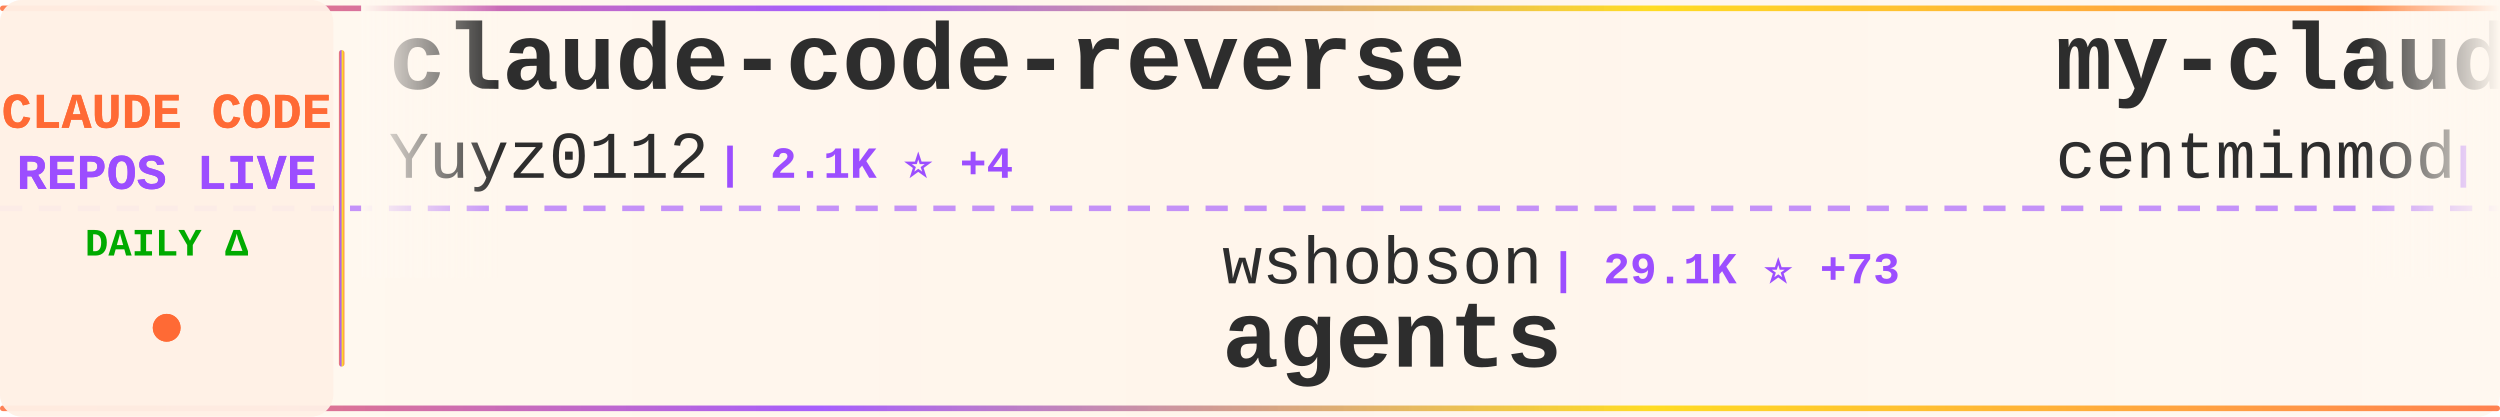
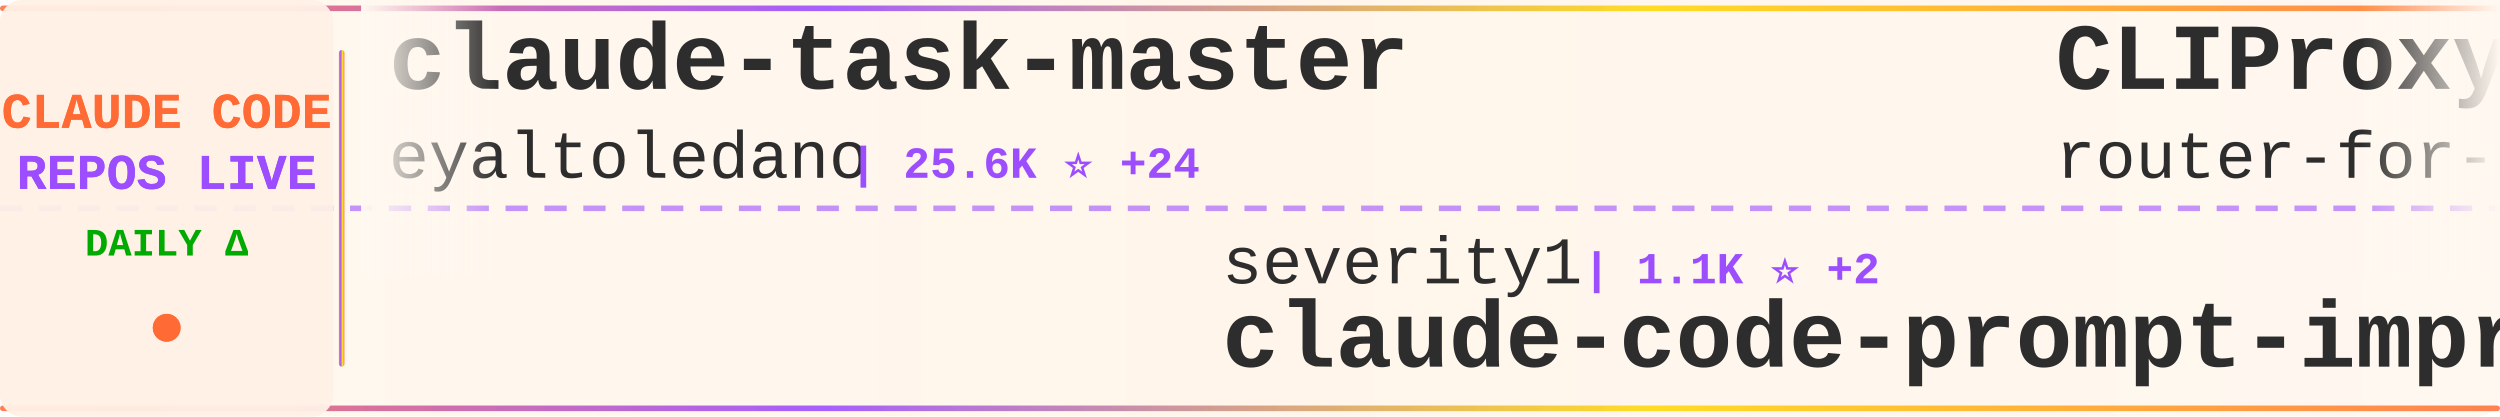
<svg xmlns="http://www.w3.org/2000/svg" width="900" height="150">
  <defs>
    <linearGradient id="tickerBg" x1="0%" y1="0%" x2="100%" y2="0%">
      <stop offset="0%" style="stop-color:#fff8f0;stop-opacity:0.98" />
      <stop offset="50%" style="stop-color:#fff5eb;stop-opacity:1" />
      <stop offset="100%" style="stop-color:#fff8f0;stop-opacity:0.98" />
    </linearGradient>
    <linearGradient id="borderGrad" x1="0%" y1="0%" x2="100%" y2="0%">
      <stop offset="0%" style="stop-color:#FF6B35;stop-opacity:0.85">
        <animate attributeName="stop-opacity" values="0.85;1;0.85" dur="2s" repeatCount="indefinite" />
      </stop>
      <stop offset="33%" style="stop-color:#9C4EFF;stop-opacity:0.9">
        <animate attributeName="stop-opacity" values="0.9;1;0.9" dur="2.2s" repeatCount="indefinite" />
      </stop>
      <stop offset="66%" style="stop-color:#FFD700;stop-opacity:0.85">
        <animate attributeName="stop-opacity" values="0.85;1;0.85" dur="1.8s" repeatCount="indefinite" />
      </stop>
      <stop offset="100%" style="stop-color:#FF6B35;stop-opacity:0.85">
        <animate attributeName="stop-opacity" values="0.85;1;0.85" dur="2s" repeatCount="indefinite" />
      </stop>
    </linearGradient>
    <filter id="textGlow">
      <feGaussianBlur stdDeviation="0.15" result="coloredBlur" />
      <feMerge>
        <feMergeNode in="coloredBlur" />
        <feMergeNode in="SourceGraphic" />
      </feMerge>
    </filter>
    <filter id="metricGlow">
      <feGaussianBlur stdDeviation="0.2" result="coloredBlur" />
      <feMerge>
        <feMergeNode in="coloredBlur" />
        <feMergeNode in="SourceGraphic" />
      </feMerge>
    </filter>
    <linearGradient id="leftFade" x1="0%" y1="0%" x2="100%" y2="0%">
      <stop offset="0%" style="stop-color:#fff8f0;stop-opacity:1" />
      <stop offset="100%" style="stop-color:#fff8f0;stop-opacity:0" />
    </linearGradient>
    <linearGradient id="rightFade" x1="0%" y1="0%" x2="100%" y2="0%">
      <stop offset="0%" style="stop-color:#fff8f0;stop-opacity:0" />
      <stop offset="100%" style="stop-color:#fff8f0;stop-opacity:1" />
    </linearGradient>
  </defs>
  <rect width="900" height="150" fill="url(#tickerBg)" rx="8" />
  <rect x="0" y="2" width="900" height="2" fill="url(#borderGrad)" rx="1" />
  <rect x="0" y="146" width="900" height="2" fill="url(#borderGrad)" rx="1" />
  <line x1="0" y1="75" x2="900" y2="75" stroke="#9C4EFF" stroke-width="2" stroke-dasharray="8 6" opacity="0.6" />
  <rect x="0" y="0" width="120" height="150" fill="#fff0e6" opacity="0.95" rx="8" />
  <text x="60" y="46" font-family="'Courier New', monospace" font-size="18" font-weight="bold" fill="#FF6B35" text-anchor="middle" filter="url(#textGlow)">
    CLAUDE CODE
  </text>
  <text x="60" y="68" font-family="'Courier New', monospace" font-size="18" font-weight="bold" fill="#9C4EFF" text-anchor="middle" filter="url(#textGlow)">
    REPOS LIVE
  </text>
  <text x="60" y="92" font-family="'Courier New', monospace" font-size="14" font-weight="bold" fill="#00aa00" text-anchor="middle">
    DAILY Δ
  </text>
  <circle cx="60" cy="118" r="5" fill="#FF6B35" filter="url(#metricGlow)">
    <animate attributeName="r" values="4;6;4" dur="1.5s" repeatCount="indefinite" />
    <animate attributeName="opacity" values="0.6;1;0.6" dur="1.5s" repeatCount="indefinite" />
  </circle>
  <rect x="122" y="18" width="2" height="114" fill="url(#borderGrad)" rx="1" />
  <clipPath id="tickerClip">
    <rect x="130" y="0" width="770" height="150" />
  </clipPath>
  <g clip-path="url(#tickerClip)">
    <g id="tickerItems">
      <animateTransform attributeName="transform" attributeType="XML" type="translate" from="0 0" to="-3000 0" dur="54s" repeatCount="indefinite" />
      <g transform="translate(0, 0)">
-         <text x="140" y="32" font-family="'Courier New', monospace" font-size="34" font-weight="bold" fill="#2d2d2d">claude-code-reverse</text>
-         <text x="140" y="64" font-family="'Courier New', monospace" font-size="24" font-weight="normal" fill="#2d2d2d" opacity="1.0">Yuyz0112</text>
-         <text x="258" y="64" font-family="'Courier New', monospace" font-size="16" font-weight="bold" fill="#9C4EFF"> | 2.1K ⭐ +4</text>
+         <text x="140" y="32" font-family="'Courier New', monospace" font-size="34" font-weight="bold" fill="#2d2d2d">claude-task-master</text>
+         <text x="140" y="64" font-family="'Courier New', monospace" font-size="24" font-weight="normal" fill="#2d2d2d" opacity="1.0">eyaltoledano</text>
+         <text x="306" y="64" font-family="'Courier New', monospace" font-size="16" font-weight="bold" fill="#9C4EFF"> | 25.6K ⭐ +24</text>
      </g>
      <g transform="translate(300, 0)">
-         <text x="140" y="102" font-family="'Courier New', monospace" font-size="24" font-weight="normal" fill="#2d2d2d" opacity="1.0">wshobson</text>
-         <text x="258" y="102" font-family="'Courier New', monospace" font-size="16" font-weight="bold" fill="#9C4EFF"> | 29.1K ⭐ +73</text>
-         <text x="140" y="132" font-family="'Courier New', monospace" font-size="34" font-weight="bold" fill="#2d2d2d">agents</text>
+         <text x="140" y="102" font-family="'Courier New', monospace" font-size="24" font-weight="normal" fill="#2d2d2d" opacity="1.0">severity1</text>
+         <text x="270" y="102" font-family="'Courier New', monospace" font-size="16" font-weight="bold" fill="#9C4EFF"> | 1.1K ⭐ +2</text>
+         <text x="140" y="132" font-family="'Courier New', monospace" font-size="34" font-weight="bold" fill="#2d2d2d">claude-code-prompt-impro...</text>
      </g>
      <g transform="translate(600, 0)">
-         <text x="140" y="32" font-family="'Courier New', monospace" font-size="34" font-weight="bold" fill="#2d2d2d">my-claude-code-setup</text>
-         <text x="140" y="64" font-family="'Courier New', monospace" font-size="24" font-weight="normal" fill="#2d2d2d" opacity="1.0">centminmod</text>
-         <text x="282" y="64" font-family="'Courier New', monospace" font-size="16" font-weight="bold" fill="#9C4EFF"> | 1.9K ⭐ +5</text>
+         <text x="140" y="32" font-family="'Courier New', monospace" font-size="34" font-weight="bold" fill="#2d2d2d">CLIProxyAPI</text>
+         <text x="140" y="64" font-family="'Courier New', monospace" font-size="24" font-weight="normal" fill="#2d2d2d" opacity="1.0">router-for-me</text>
+         <text x="318" y="64" font-family="'Courier New', monospace" font-size="16" font-weight="bold" fill="#9C4EFF"> | 11.3K ⭐ +102</text>
      </g>
      <g transform="translate(900, 0)">
-         <text x="140" y="102" font-family="'Courier New', monospace" font-size="24" font-weight="normal" fill="#2d2d2d" opacity="1.0">greggh</text>
-         <text x="234" y="102" font-family="'Courier New', monospace" font-size="16" font-weight="bold" fill="#9C4EFF"> | 1.8K ⭐ +6</text>
-         <text x="140" y="132" font-family="'Courier New', monospace" font-size="34" font-weight="bold" fill="#2d2d2d">claude-code.nvim</text>
+         <text x="140" y="102" font-family="'Courier New', monospace" font-size="24" font-weight="normal" fill="#2d2d2d" opacity="1.0">Yeachan-Heo</text>
+         <text x="294" y="102" font-family="'Courier New', monospace" font-size="16" font-weight="bold" fill="#9C4EFF"> | 7.0K ⭐ +70</text>
+         <text x="140" y="132" font-family="'Courier New', monospace" font-size="34" font-weight="bold" fill="#2d2d2d">oh-my-claudecode</text>
      </g>
      <g transform="translate(1200, 0)">
-         <text x="140" y="32" font-family="'Courier New', monospace" font-size="34" font-weight="bold" fill="#2d2d2d">claude-code-settings</text>
-         <text x="140" y="64" font-family="'Courier New', monospace" font-size="24" font-weight="normal" fill="#2d2d2d" opacity="1.0">feiskyer</text>
-         <text x="258" y="64" font-family="'Courier New', monospace" font-size="16" font-weight="bold" fill="#9C4EFF"> | 1.2K ⭐ +4</text>
+         <text x="140" y="32" font-family="'Courier New', monospace" font-size="34" font-weight="bold" fill="#2d2d2d">sc-claude-code-files</text>
+         <text x="140" y="64" font-family="'Courier New', monospace" font-size="24" font-weight="normal" fill="#2d2d2d" opacity="1.0">https-deeplearning-ai</text>
+         <text x="414" y="64" font-family="'Courier New', monospace" font-size="16" font-weight="bold" fill="#9C4EFF"> | 421 ⭐ +3</text>
      </g>
      <g transform="translate(1500, 0)">
-         <text x="140" y="102" font-family="'Courier New', monospace" font-size="24" font-weight="normal" fill="#2d2d2d" opacity="1.0">ComposioHQ</text>
-         <text x="282" y="102" font-family="'Courier New', monospace" font-size="16" font-weight="bold" fill="#9C4EFF"> | 36.7K ⭐ +222</text>
-         <text x="140" y="132" font-family="'Courier New', monospace" font-size="34" font-weight="bold" fill="#2d2d2d">awesome-claude-skills</text>
+         <text x="140" y="102" font-family="'Courier New', monospace" font-size="24" font-weight="normal" fill="#2d2d2d" opacity="1.0">centminmod</text>
+         <text x="282" y="102" font-family="'Courier New', monospace" font-size="16" font-weight="bold" fill="#9C4EFF"> | 1.9K ⭐ +5</text>
+         <text x="140" y="132" font-family="'Courier New', monospace" font-size="34" font-weight="bold" fill="#2d2d2d">my-claude-code-setup</text>
      </g>
      <g transform="translate(1800, 0)">
-         <text x="140" y="32" font-family="'Courier New', monospace" font-size="34" font-weight="bold" fill="#2d2d2d">claude-code-chat</text>
-         <text x="140" y="64" font-family="'Courier New', monospace" font-size="24" font-weight="normal" fill="#2d2d2d" opacity="1.0">andrepimenta</text>
-         <text x="306" y="64" font-family="'Courier New', monospace" font-size="16" font-weight="bold" fill="#9C4EFF"> | 989 ⭐</text>
-       </g>
-       <g transform="translate(2100, 0)">
-         <text x="140" y="102" font-family="'Courier New', monospace" font-size="24" font-weight="normal" fill="#2d2d2d" opacity="1.0">github</text>
-         <text x="234" y="102" font-family="'Courier New', monospace" font-size="16" font-weight="bold" fill="#9C4EFF"> | 71.2K ⭐ +225</text>
-         <text x="140" y="132" font-family="'Courier New', monospace" font-size="34" font-weight="bold" fill="#2d2d2d">spec-kit</text>
-       </g>
-       <g transform="translate(2400, 0)">
        <text x="140" y="32" font-family="'Courier New', monospace" font-size="34" font-weight="bold" fill="#2d2d2d">wechat-bot</text>
        <text x="140" y="64" font-family="'Courier New', monospace" font-size="24" font-weight="normal" fill="#2d2d2d" opacity="1.0">cixingguangming55555</text>
        <text x="402" y="64" font-family="'Courier New', monospace" font-size="16" font-weight="bold" fill="#9C4EFF"> | 2.5K ⭐</text>
      </g>
+       <g transform="translate(2100, 0)">
+         <text x="140" y="102" font-family="'Courier New', monospace" font-size="24" font-weight="normal" fill="#2d2d2d" opacity="1.0">anthropics</text>
+         <text x="282" y="102" font-family="'Courier New', monospace" font-size="16" font-weight="bold" fill="#9C4EFF"> | 69.1K ⭐ +571</text>
+         <text x="140" y="132" font-family="'Courier New', monospace" font-size="34" font-weight="bold" fill="#2d2d2d">claude-code</text>
+       </g>
+       <g transform="translate(2400, 0)">
+         <text x="140" y="32" font-family="'Courier New', monospace" font-size="34" font-weight="bold" fill="#2d2d2d">claude-code-spec-workflo...</text>
+         <text x="140" y="64" font-family="'Courier New', monospace" font-size="24" font-weight="normal" fill="#2d2d2d" opacity="1.0">Pimzino</text>
+         <text x="246" y="64" font-family="'Courier New', monospace" font-size="16" font-weight="bold" fill="#9C4EFF"> | 3.4K ⭐ +5</text>
+       </g>
      <g transform="translate(2700, 0)">
-         <text x="140" y="102" font-family="'Courier New', monospace" font-size="24" font-weight="normal" fill="#2d2d2d" opacity="1.0">browser-use</text>
-         <text x="294" y="102" font-family="'Courier New', monospace" font-size="16" font-weight="bold" fill="#9C4EFF"> | 78.8K ⭐ +82</text>
-         <text x="140" y="132" font-family="'Courier New', monospace" font-size="34" font-weight="bold" fill="#2d2d2d">browser-use</text>
+         <text x="140" y="102" font-family="'Courier New', monospace" font-size="24" font-weight="normal" fill="#2d2d2d" opacity="1.0">BloopAI</text>
+         <text x="246" y="102" font-family="'Courier New', monospace" font-size="16" font-weight="bold" fill="#9C4EFF"> | 21.6K ⭐ +56</text>
+         <text x="140" y="132" font-family="'Courier New', monospace" font-size="34" font-weight="bold" fill="#2d2d2d">vibe-kanban</text>
      </g>
      <g transform="translate(3000, 0)">
-         <text x="140" y="32" font-family="'Courier New', monospace" font-size="34" font-weight="bold" fill="#2d2d2d">claude-code-reverse</text>
-         <text x="140" y="64" font-family="'Courier New', monospace" font-size="24" font-weight="normal" fill="#2d2d2d" opacity="1.0">Yuyz0112</text>
-         <text x="258" y="64" font-family="'Courier New', monospace" font-size="16" font-weight="bold" fill="#9C4EFF"> | 2.1K ⭐ +4</text>
+         <text x="140" y="32" font-family="'Courier New', monospace" font-size="34" font-weight="bold" fill="#2d2d2d">claude-task-master</text>
+         <text x="140" y="64" font-family="'Courier New', monospace" font-size="24" font-weight="normal" fill="#2d2d2d" opacity="1.0">eyaltoledano</text>
+         <text x="306" y="64" font-family="'Courier New', monospace" font-size="16" font-weight="bold" fill="#9C4EFF"> | 25.6K ⭐ +24</text>
      </g>
      <g transform="translate(3300, 0)">
-         <text x="140" y="102" font-family="'Courier New', monospace" font-size="24" font-weight="normal" fill="#2d2d2d" opacity="1.0">wshobson</text>
-         <text x="258" y="102" font-family="'Courier New', monospace" font-size="16" font-weight="bold" fill="#9C4EFF"> | 29.1K ⭐ +73</text>
-         <text x="140" y="132" font-family="'Courier New', monospace" font-size="34" font-weight="bold" fill="#2d2d2d">agents</text>
+         <text x="140" y="102" font-family="'Courier New', monospace" font-size="24" font-weight="normal" fill="#2d2d2d" opacity="1.0">severity1</text>
+         <text x="270" y="102" font-family="'Courier New', monospace" font-size="16" font-weight="bold" fill="#9C4EFF"> | 1.1K ⭐ +2</text>
+         <text x="140" y="132" font-family="'Courier New', monospace" font-size="34" font-weight="bold" fill="#2d2d2d">claude-code-prompt-impro...</text>
      </g>
      <g transform="translate(3600, 0)">
-         <text x="140" y="32" font-family="'Courier New', monospace" font-size="34" font-weight="bold" fill="#2d2d2d">my-claude-code-setup</text>
-         <text x="140" y="64" font-family="'Courier New', monospace" font-size="24" font-weight="normal" fill="#2d2d2d" opacity="1.0">centminmod</text>
-         <text x="282" y="64" font-family="'Courier New', monospace" font-size="16" font-weight="bold" fill="#9C4EFF"> | 1.9K ⭐ +5</text>
+         <text x="140" y="32" font-family="'Courier New', monospace" font-size="34" font-weight="bold" fill="#2d2d2d">CLIProxyAPI</text>
+         <text x="140" y="64" font-family="'Courier New', monospace" font-size="24" font-weight="normal" fill="#2d2d2d" opacity="1.0">router-for-me</text>
+         <text x="318" y="64" font-family="'Courier New', monospace" font-size="16" font-weight="bold" fill="#9C4EFF"> | 11.3K ⭐ +102</text>
      </g>
      <g transform="translate(3900, 0)">
-         <text x="140" y="102" font-family="'Courier New', monospace" font-size="24" font-weight="normal" fill="#2d2d2d" opacity="1.0">greggh</text>
-         <text x="234" y="102" font-family="'Courier New', monospace" font-size="16" font-weight="bold" fill="#9C4EFF"> | 1.8K ⭐ +6</text>
-         <text x="140" y="132" font-family="'Courier New', monospace" font-size="34" font-weight="bold" fill="#2d2d2d">claude-code.nvim</text>
+         <text x="140" y="102" font-family="'Courier New', monospace" font-size="24" font-weight="normal" fill="#2d2d2d" opacity="1.0">Yeachan-Heo</text>
+         <text x="294" y="102" font-family="'Courier New', monospace" font-size="16" font-weight="bold" fill="#9C4EFF"> | 7.0K ⭐ +70</text>
+         <text x="140" y="132" font-family="'Courier New', monospace" font-size="34" font-weight="bold" fill="#2d2d2d">oh-my-claudecode</text>
      </g>
    </g>
  </g>
  <rect x="130" y="0" width="50" height="100" fill="url(#leftFade)" />
  <rect x="850" y="0" width="50" height="100" fill="url(#rightFade)" />
</svg>
